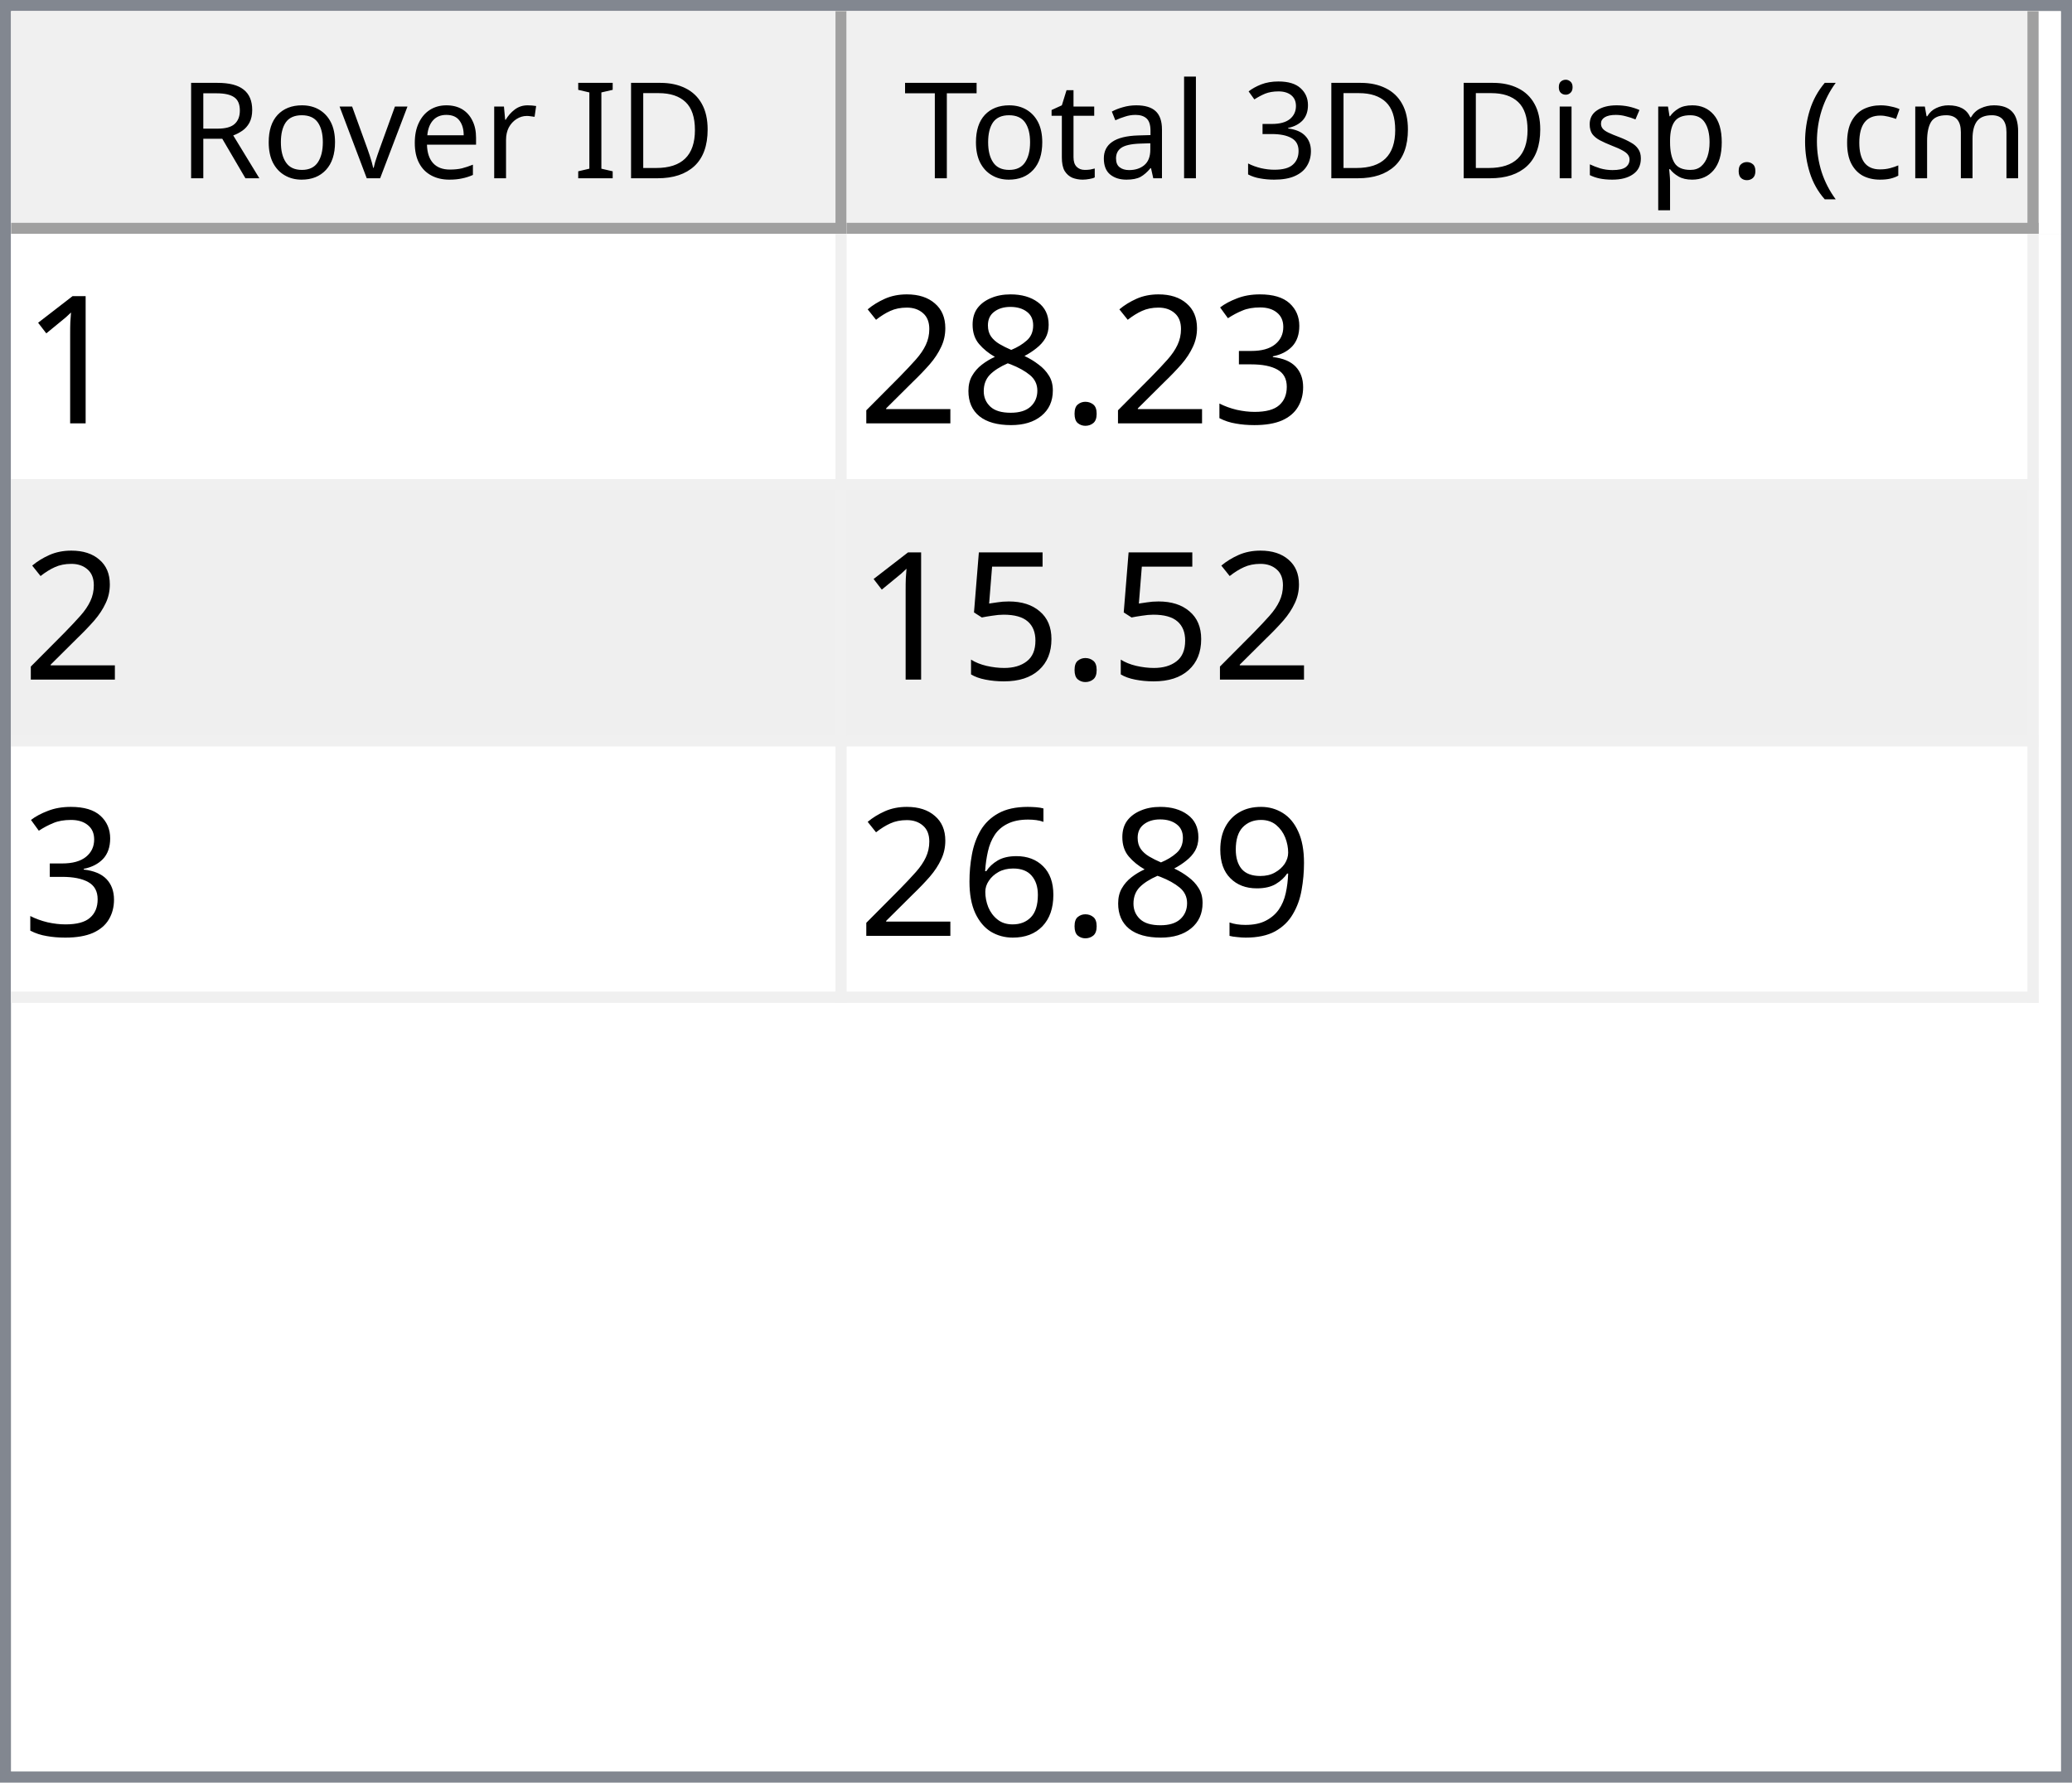
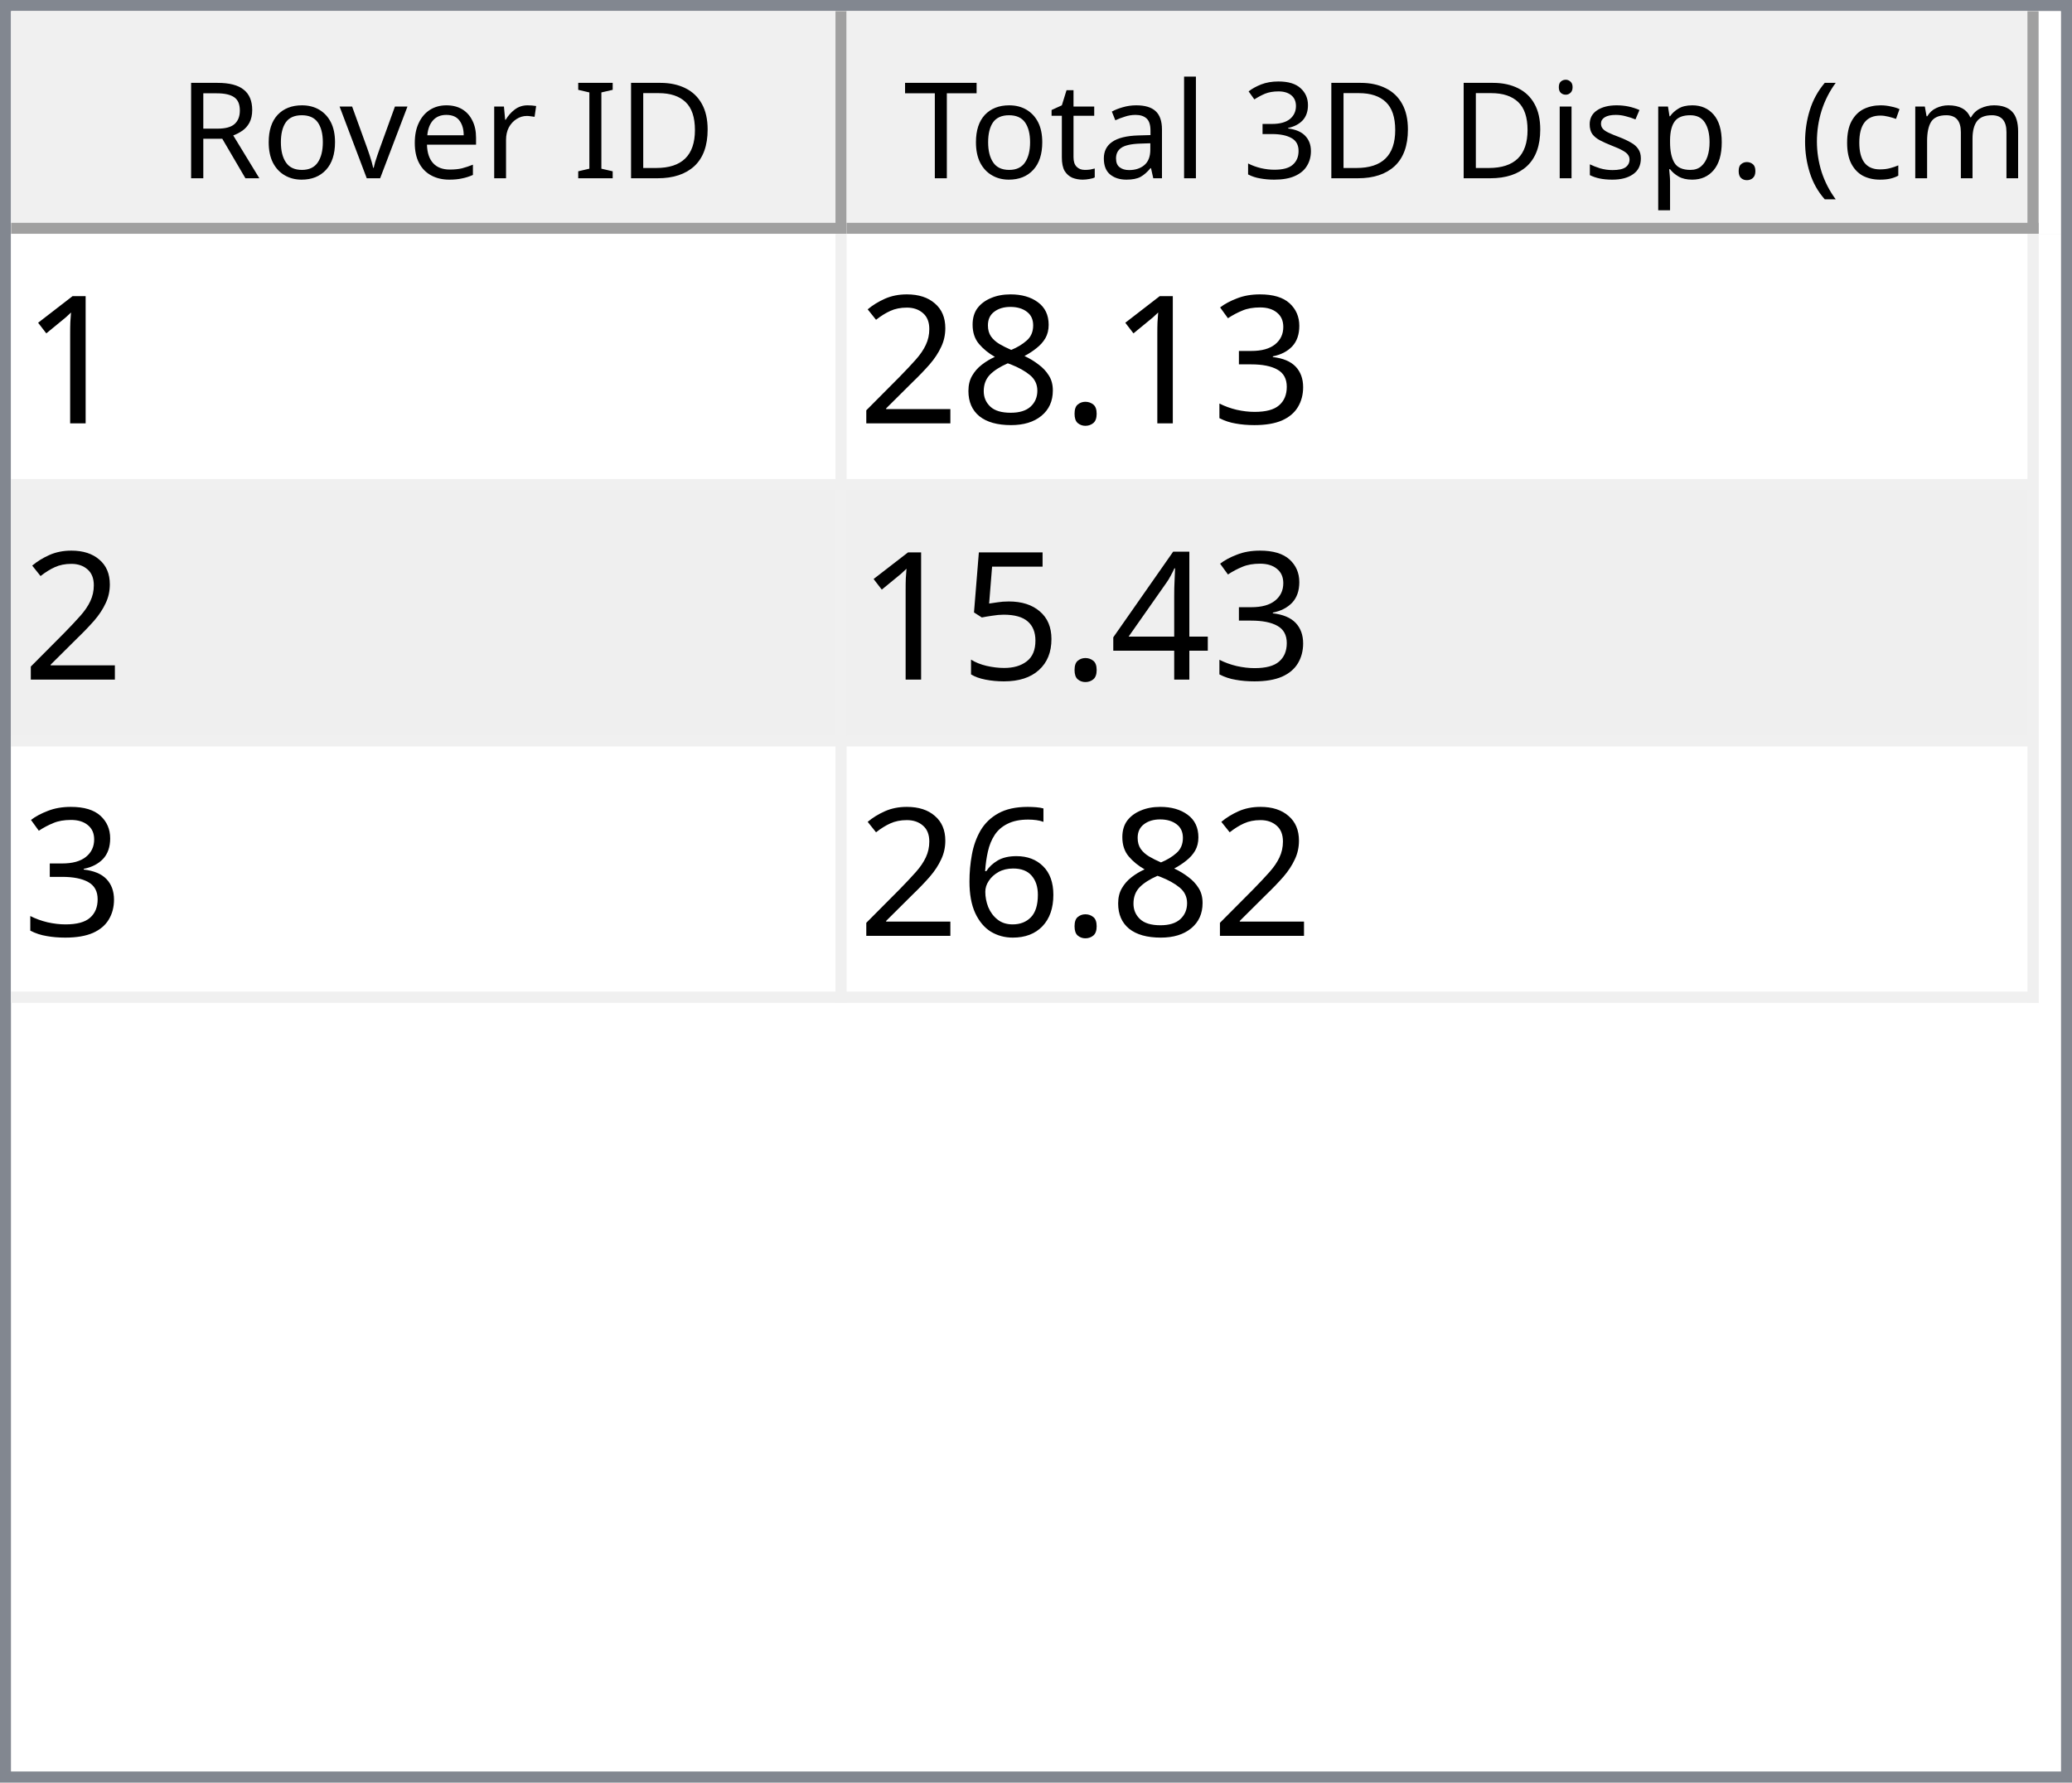
<svg xmlns="http://www.w3.org/2000/svg" style="fill-opacity:1; color-rendering:auto; color-interpolation:auto; text-rendering:auto; stroke:black; stroke-linecap:square; stroke-miterlimit:10; shape-rendering:auto; stroke-opacity:1; fill:black; stroke-dasharray:none; font-weight:normal; stroke-width:1; font-family:'Dialog'; font-style:normal; stroke-linejoin:miter; font-size:12px; stroke-dashoffset:0; image-rendering:auto;" width="186" height="160">
  <defs id="genericDefs" />
  <g>
    <defs id="defs1">
      <clipPath clipPathUnits="userSpaceOnUse" id="clipPath1">
        <path d="M0 0 L186 0 L186 160 L0 160 L0 0 Z" />
      </clipPath>
      <clipPath clipPathUnits="userSpaceOnUse" id="clipPath2">
        <path d="M0 0 L0 160 L186 160 L186 0 Z" />
      </clipPath>
      <clipPath clipPathUnits="userSpaceOnUse" id="clipPath3">
        <path d="M0 0 L0 20 L184 20 L184 0 Z" />
      </clipPath>
      <clipPath clipPathUnits="userSpaceOnUse" id="clipPath4">
        <path d="M0 0 L0 20 L75 20 L75 0 Z" />
      </clipPath>
      <clipPath clipPathUnits="userSpaceOnUse" id="clipPath5">
        <path d="M1 1 L1 19 L74 19 L74 1 Z" />
      </clipPath>
      <clipPath clipPathUnits="userSpaceOnUse" id="clipPath6">
        <path d="M0 0 L0 18 L73 18 L73 0 Z" />
      </clipPath>
      <clipPath clipPathUnits="userSpaceOnUse" id="clipPath7">
        <path d="M-0.5 -0.5 L-0.5 19.5 L74.5 19.5 L74.5 -0.5 Z" />
      </clipPath>
      <clipPath clipPathUnits="userSpaceOnUse" id="clipPath8">
        <path d="M0 0 L0 20 L107 20 L107 0 Z" />
      </clipPath>
      <clipPath clipPathUnits="userSpaceOnUse" id="clipPath9">
        <path d="M1 1 L1 19 L106 19 L106 1 Z" />
      </clipPath>
      <clipPath clipPathUnits="userSpaceOnUse" id="clipPath10">
        <path d="M0 0 L0 18 L105 18 L105 0 Z" />
      </clipPath>
      <clipPath clipPathUnits="userSpaceOnUse" id="clipPath11">
        <path d="M-0.5 -0.5 L-0.5 19.5 L106.5 19.5 L106.5 -0.5 Z" />
      </clipPath>
      <clipPath clipPathUnits="userSpaceOnUse" id="clipPath12">
        <path d="M0 0 L0 138 L184 138 L184 0 Z" />
      </clipPath>
      <clipPath clipPathUnits="userSpaceOnUse" id="clipPath13">
        <path d="M0 0 L0 69 L182 69 L182 0 Z" />
      </clipPath>
      <clipPath clipPathUnits="userSpaceOnUse" id="clipPath14">
        <path d="M-0.5 -0.5 L-0.5 68.5 L181.5 68.5 L181.5 -0.5 Z" />
      </clipPath>
      <clipPath clipPathUnits="userSpaceOnUse" id="clipPath15">
        <path d="M0 0 L0 22 L74 22 L74 0 Z" />
      </clipPath>
      <clipPath clipPathUnits="userSpaceOnUse" id="clipPath16">
        <path d="M0 0 L0 22 L106 22 L106 0 Z" />
      </clipPath>
      <font horiz-adv-x="64.551" id="font1">
        <font-face ascent="107.91" descent="25.098" units-per-em="100" style="font-style:normal; font-family:Segoe UI; font-weight:normal;" />
        <missing-glyph horiz-adv-x="64.551" d="M8.109 0 L8.109 68.266 L56.453 68.266 L56.453 0 L8.109 0 ZM15.328 7.234 L49.219 7.234 L49.219 61.031 L15.328 61.031 L15.328 7.234 Z" />
        <glyph unicode="D" horiz-adv-x="70.117" d="M9.188 0 L9.188 70.016 L28.516 70.016 Q65.531 70.016 65.531 35.891 Q65.531 19.672 55.25 9.836 Q44.969 0 27.734 0 L9.188 0 ZM17.391 62.594 L17.391 7.422 L27.828 7.422 Q41.609 7.422 49.273 14.797 Q56.938 22.172 56.938 35.688 Q56.938 62.594 28.328 62.594 L17.391 62.594 Z" />
        <glyph unicode="I" horiz-adv-x="26.611" d="M17.391 0 L9.188 0 L9.188 70.016 L17.391 70.016 L17.391 0 Z" />
        <glyph unicode=" " horiz-adv-x="27.393" d="" />
        <glyph unicode="r" horiz-adv-x="34.766" d="M34.188 41.891 Q32.078 43.5 28.125 43.5 Q23 43.5 19.555 38.672 Q16.109 33.844 16.109 25.484 L16.109 0 L8.109 0 L8.109 50 L16.109 50 L16.109 39.703 L16.312 39.703 Q18.016 44.969 21.531 47.922 Q25.047 50.875 29.391 50.875 Q32.516 50.875 34.188 50.203 L34.188 41.891 Z" />
        <glyph unicode="e" horiz-adv-x="52.295" d="M48.297 23 L12.984 23 Q13.188 14.656 17.484 10.109 Q21.781 5.562 29.297 5.562 Q37.75 5.562 44.828 11.141 L44.828 3.609 Q38.234 -1.172 27.391 -1.172 Q16.797 -1.172 10.742 5.641 Q4.688 12.453 4.688 24.812 Q4.688 36.469 11.305 43.82 Q17.922 51.172 27.734 51.172 Q37.547 51.172 42.922 44.828 Q48.297 38.484 48.297 27.203 L48.297 23 ZM40.094 29.781 Q40.047 36.719 36.75 40.578 Q33.453 44.438 27.594 44.438 Q21.922 44.438 17.969 40.383 Q14.016 36.328 13.094 29.781 L40.094 29.781 Z" />
        <glyph unicode="v" horiz-adv-x="47.9" d="M47.406 50 L27.484 0 L19.625 0 L0.688 50 L9.469 50 L22.172 13.672 Q23.578 9.672 23.922 6.688 L24.125 6.688 Q24.609 10.453 25.688 13.484 L38.969 50 L47.406 50 Z" />
        <glyph unicode="o" horiz-adv-x="58.594" d="M29 -1.172 Q17.922 -1.172 11.305 5.836 Q4.688 12.844 4.688 24.422 Q4.688 37.016 11.57 44.094 Q18.453 51.172 30.172 51.172 Q41.359 51.172 47.633 44.289 Q53.906 37.406 53.906 25.203 Q53.906 13.234 47.141 6.031 Q40.375 -1.172 29 -1.172 ZM29.594 44.438 Q21.875 44.438 17.383 39.188 Q12.891 33.938 12.891 24.703 Q12.891 15.828 17.43 10.695 Q21.969 5.562 29.594 5.562 Q37.359 5.562 41.531 10.594 Q45.703 15.625 45.703 24.906 Q45.703 34.281 41.531 39.359 Q37.359 44.438 29.594 44.438 Z" />
        <glyph unicode="R" horiz-adv-x="59.814" d="M59.375 0 L49.609 0 L37.891 19.625 Q36.281 22.359 34.766 24.289 Q33.25 26.219 31.664 27.438 Q30.078 28.656 28.25 29.219 Q26.422 29.781 24.125 29.781 L17.391 29.781 L17.391 0 L9.188 0 L9.188 70.016 L30.078 70.016 Q34.672 70.016 38.555 68.867 Q42.438 67.719 45.289 65.375 Q48.141 63.031 49.758 59.547 Q51.375 56.062 51.375 51.375 Q51.375 47.703 50.273 44.656 Q49.172 41.609 47.148 39.211 Q45.125 36.812 42.266 35.133 Q39.406 33.453 35.844 32.516 L35.844 32.328 Q37.594 31.547 38.891 30.547 Q40.188 29.547 41.359 28.18 Q42.531 26.812 43.68 25.078 Q44.828 23.344 46.234 21.047 L59.375 0 ZM17.391 62.594 L17.391 37.203 L28.516 37.203 Q31.594 37.203 34.203 38.133 Q36.812 39.062 38.719 40.797 Q40.625 42.531 41.703 45.047 Q42.781 47.562 42.781 50.688 Q42.781 56.297 39.141 59.445 Q35.5 62.594 28.609 62.594 L17.391 62.594 Z" />
        <glyph unicode=")" horiz-adv-x="30.176" d="M8.297 -15.922 L1.172 -15.922 Q16.406 2.344 16.406 26.812 Q16.406 51.469 1.078 70.016 L8.297 70.016 Q23.531 52.156 23.531 26.703 Q23.531 1.375 8.297 -15.922 Z" />
        <glyph unicode="m" horiz-adv-x="86.133" d="M79.109 0 L71.094 0 L71.094 28.719 Q71.094 37.016 68.531 40.727 Q65.969 44.438 59.906 44.438 Q54.781 44.438 51.195 39.75 Q47.609 35.062 47.609 28.516 L47.609 0 L39.594 0 L39.594 29.688 Q39.594 44.438 28.219 44.438 Q22.953 44.438 19.531 40.016 Q16.109 35.594 16.109 28.516 L16.109 0 L8.109 0 L8.109 50 L16.109 50 L16.109 42.094 L16.312 42.094 Q21.625 51.172 31.844 51.172 Q36.969 51.172 40.773 48.312 Q44.578 45.453 46 40.828 Q51.562 51.172 62.594 51.172 Q79.109 51.172 79.109 30.812 L79.109 0 Z" />
        <glyph unicode="c" horiz-adv-x="46.191" d="M42.188 2.297 Q36.422 -1.172 28.516 -1.172 Q17.828 -1.172 11.258 5.789 Q4.688 12.75 4.688 23.828 Q4.688 36.188 11.766 43.68 Q18.844 51.172 30.672 51.172 Q37.25 51.172 42.281 48.734 L42.281 40.531 Q36.719 44.438 30.375 44.438 Q22.703 44.438 17.797 38.945 Q12.891 33.453 12.891 24.516 Q12.891 15.719 17.508 10.641 Q22.125 5.562 29.891 5.562 Q36.422 5.562 42.188 9.906 L42.188 2.297 Z" />
        <glyph unicode="(" horiz-adv-x="30.176" d="M29.109 -15.922 L21.969 -15.922 Q6.844 1.375 6.844 26.703 Q6.844 52.156 21.969 70.016 L29.203 70.016 Q13.875 51.469 13.875 26.812 Q13.875 2.344 29.109 -15.922 Z" />
        <glyph unicode="." horiz-adv-x="21.68" d="M10.891 -1.078 Q8.641 -1.078 7.055 0.539 Q5.469 2.156 5.469 4.391 Q5.469 6.641 7.055 8.273 Q8.641 9.906 10.891 9.906 Q13.188 9.906 14.797 8.273 Q16.406 6.641 16.406 4.391 Q16.406 2.156 14.797 0.539 Q13.188 -1.078 10.891 -1.078 Z" />
        <glyph unicode="p" horiz-adv-x="58.789" d="M16.312 7.234 L16.109 7.234 L16.109 -23 L8.109 -23 L8.109 50 L16.109 50 L16.109 41.219 L16.312 41.219 Q22.219 51.172 33.594 51.172 Q43.266 51.172 48.688 44.461 Q54.109 37.75 54.109 26.469 Q54.109 13.922 48 6.375 Q41.891 -1.172 31.297 -1.172 Q21.578 -1.172 16.312 7.234 ZM16.109 27.391 L16.109 20.406 Q16.109 14.203 20.141 9.883 Q24.172 5.562 30.375 5.562 Q37.641 5.562 41.773 11.133 Q45.906 16.703 45.906 26.609 Q45.906 34.969 42.047 39.703 Q38.188 44.438 31.594 44.438 Q24.609 44.438 20.359 39.578 Q16.109 34.719 16.109 27.391 Z" />
        <glyph unicode="s" horiz-adv-x="42.432" d="M5.078 1.812 L5.078 10.406 Q11.625 5.562 19.484 5.562 Q30.031 5.562 30.031 12.594 Q30.031 14.594 29.125 15.992 Q28.219 17.391 26.68 18.461 Q25.141 19.531 23.07 20.383 Q21 21.234 18.609 22.172 Q15.281 23.484 12.766 24.828 Q10.25 26.172 8.57 27.859 Q6.891 29.547 6.031 31.695 Q5.172 33.844 5.172 36.719 Q5.172 40.234 6.789 42.945 Q8.406 45.656 11.086 47.484 Q13.766 49.312 17.211 50.242 Q20.656 51.172 24.312 51.172 Q30.812 51.172 35.938 48.922 L35.938 40.828 Q30.422 44.438 23.25 44.438 Q21 44.438 19.195 43.922 Q17.391 43.406 16.094 42.477 Q14.797 41.547 14.086 40.258 Q13.375 38.969 13.375 37.406 Q13.375 35.453 14.086 34.133 Q14.797 32.812 16.164 31.789 Q17.531 30.766 19.484 29.938 Q21.438 29.109 23.922 28.125 Q27.25 26.859 29.883 25.516 Q32.516 24.172 34.375 22.484 Q36.234 20.797 37.234 18.602 Q38.234 16.406 38.234 13.375 Q38.234 9.672 36.602 6.938 Q34.969 4.203 32.234 2.398 Q29.5 0.594 25.93 -0.289 Q22.359 -1.172 18.453 -1.172 Q10.75 -1.172 5.078 1.812 Z" />
        <glyph unicode="i" horiz-adv-x="24.219" d="M12.203 62.703 Q10.062 62.703 8.547 64.164 Q7.031 65.625 7.031 67.875 Q7.031 70.125 8.547 71.609 Q10.062 73.094 12.203 73.094 Q14.406 73.094 15.945 71.609 Q17.484 70.125 17.484 67.875 Q17.484 65.719 15.945 64.211 Q14.406 62.703 12.203 62.703 ZM16.109 0 L8.109 0 L8.109 50 L16.109 50 L16.109 0 Z" />
        <glyph unicode="3" horiz-adv-x="53.906" d="M46.531 19.828 Q46.531 15.094 44.75 11.211 Q42.969 7.328 39.719 4.57 Q36.469 1.812 31.93 0.297 Q27.391 -1.219 21.922 -1.219 Q11.922 -1.219 6 2.594 L6 11.188 Q13.094 5.609 22.219 5.609 Q25.875 5.609 28.828 6.539 Q31.781 7.469 33.906 9.227 Q36.031 10.984 37.18 13.477 Q38.328 15.969 38.328 19.094 Q38.328 32.812 18.797 32.812 L12.984 32.812 L12.984 39.594 L18.5 39.594 Q35.797 39.594 35.797 52.484 Q35.797 64.406 22.609 64.406 Q15.188 64.406 8.688 59.422 L8.688 67.188 Q15.375 71.188 24.609 71.188 Q29 71.188 32.57 69.969 Q36.141 68.75 38.68 66.555 Q41.219 64.359 42.609 61.281 Q44 58.203 44 54.5 Q44 40.672 30.031 36.719 L30.031 36.531 Q33.594 36.141 36.625 34.797 Q39.656 33.453 41.852 31.305 Q44.047 29.156 45.289 26.25 Q46.531 23.344 46.531 19.828 Z" />
        <glyph unicode="l" horiz-adv-x="24.219" d="M16.109 0 L8.109 0 L8.109 74.031 L16.109 74.031 L16.109 0 Z" />
        <glyph unicode="a" horiz-adv-x="50.879" d="M43.891 0 L35.891 0 L35.891 7.812 L35.688 7.812 Q30.469 -1.172 20.312 -1.172 Q12.844 -1.172 8.617 2.781 Q4.391 6.734 4.391 13.281 Q4.391 27.297 20.906 29.594 L35.891 31.688 Q35.891 44.438 25.594 44.438 Q16.547 44.438 9.281 38.281 L9.281 46.484 Q16.656 51.172 26.266 51.172 Q43.891 51.172 43.891 32.516 L43.891 0 ZM35.891 25.297 L23.828 23.641 Q18.266 22.859 15.43 20.875 Q12.594 18.891 12.594 13.875 Q12.594 10.203 15.211 7.883 Q17.828 5.562 22.172 5.562 Q28.125 5.562 32.008 9.742 Q35.891 13.922 35.891 20.312 L35.891 25.297 Z" />
        <glyph unicode="t" horiz-adv-x="33.887" d="M31.297 0.484 Q28.469 -1.078 23.828 -1.078 Q10.688 -1.078 10.688 13.578 L10.688 43.172 L2.094 43.172 L2.094 50 L10.688 50 L10.688 62.203 L18.703 64.797 L18.703 50 L31.297 50 L31.297 43.172 L18.703 43.172 L18.703 14.984 Q18.703 9.969 20.414 7.82 Q22.125 5.672 26.078 5.672 Q29.109 5.672 31.297 7.328 L31.297 0.484 Z" />
        <glyph unicode="T" horiz-adv-x="52.393" d="M50.594 62.594 L30.375 62.594 L30.375 0 L22.172 0 L22.172 62.594 L2 62.594 L2 70.016 L50.594 70.016 L50.594 62.594 Z" />
      </font>
      <font horiz-adv-x="75.0" id="font2">
        <font-face ascent="100.537" descent="21.973" units-per-em="100" style="font-style:normal; font-family:sans-serif; font-weight:normal;" />
        <missing-glyph horiz-adv-x="75.0" d="M12.5 0 L12.5 62.5 L62.5 62.5 L62.5 0 L12.5 0 ZM14.062 1.562 L60.938 1.562 L60.938 60.938 L14.062 60.938 L14.062 1.562 Z" />
        <glyph unicode="1" horiz-adv-x="55.615" d="M37.25 0 L28.469 0 L28.469 56 Q25.297 52.984 20.141 49.953 Q14.984 46.922 10.891 45.406 L10.891 53.906 Q18.266 57.375 23.781 62.305 Q29.297 67.234 31.594 71.875 L37.25 71.875 L37.25 0 Z" />
        <glyph unicode="3" horiz-adv-x="55.615" d="M4.203 18.891 L12.984 20.062 Q14.5 12.594 18.141 9.297 Q21.781 6 27 6 Q33.203 6 37.477 10.297 Q41.75 14.594 41.75 20.953 Q41.75 27 37.797 30.93 Q33.844 34.859 27.734 34.859 Q25.25 34.859 21.531 33.891 L22.516 41.609 Q23.391 41.5 23.922 41.5 Q29.547 41.5 34.039 44.43 Q38.531 47.359 38.531 53.469 Q38.531 58.297 35.258 61.477 Q31.984 64.656 26.812 64.656 Q21.688 64.656 18.266 61.43 Q14.844 58.203 13.875 51.766 L5.078 53.328 Q6.688 62.156 12.398 67.016 Q18.109 71.875 26.609 71.875 Q32.469 71.875 37.398 69.359 Q42.328 66.844 44.945 62.5 Q47.562 58.156 47.562 53.266 Q47.562 48.641 45.07 44.828 Q42.578 41.016 37.703 38.766 Q44.047 37.312 47.562 32.695 Q51.078 28.078 51.078 21.141 Q51.078 11.766 44.242 5.25 Q37.406 -1.266 26.953 -1.266 Q17.531 -1.266 11.305 4.352 Q5.078 9.969 4.203 18.891 Z" />
        <glyph unicode="." horiz-adv-x="27.783" d="M9.078 0 L9.078 10.016 L19.094 10.016 L19.094 0 L9.078 0 Z" />
        <glyph unicode="8" horiz-adv-x="55.615" d="M17.672 38.812 Q12.203 40.828 9.57 44.539 Q6.938 48.25 6.938 53.422 Q6.938 61.234 12.555 66.555 Q18.172 71.875 27.484 71.875 Q36.859 71.875 42.578 66.43 Q48.297 60.984 48.297 53.172 Q48.297 48.188 45.68 44.508 Q43.062 40.828 37.75 38.812 Q44.344 36.672 47.781 31.883 Q51.219 27.094 51.219 20.453 Q51.219 11.281 44.727 5.031 Q38.234 -1.219 27.641 -1.219 Q17.047 -1.219 10.547 5.055 Q4.047 11.328 4.047 20.703 Q4.047 27.688 7.594 32.398 Q11.141 37.109 17.672 38.812 ZM15.922 53.719 Q15.922 48.641 19.195 45.414 Q22.469 42.188 27.688 42.188 Q32.766 42.188 36.016 45.383 Q39.266 48.578 39.266 53.219 Q39.266 58.062 35.914 61.359 Q32.562 64.656 27.594 64.656 Q22.562 64.656 19.242 61.43 Q15.922 58.203 15.922 53.719 ZM13.094 20.656 Q13.094 16.891 14.875 13.375 Q16.656 9.859 20.172 7.93 Q23.688 6 27.734 6 Q34.031 6 38.133 10.055 Q42.234 14.109 42.234 20.359 Q42.234 26.703 38.016 30.859 Q33.797 35.016 27.438 35.016 Q21.234 35.016 17.164 30.914 Q13.094 26.812 13.094 20.656 Z" />
        <glyph unicode="2" horiz-adv-x="55.615" d="M50.344 8.453 L50.344 0 L3.031 0 Q2.938 3.172 4.047 6.109 Q5.859 10.938 9.836 15.625 Q13.812 20.312 21.344 26.469 Q33.016 36.031 37.117 41.625 Q41.219 47.219 41.219 52.203 Q41.219 57.422 37.477 61.008 Q33.734 64.594 27.734 64.594 Q21.391 64.594 17.578 60.789 Q13.766 56.984 13.719 50.25 L4.688 51.172 Q5.609 61.281 11.664 66.578 Q17.719 71.875 27.938 71.875 Q38.234 71.875 44.242 66.164 Q50.25 60.453 50.25 52 Q50.25 47.703 48.492 43.555 Q46.734 39.406 42.656 34.812 Q38.578 30.219 29.109 22.219 Q21.188 15.578 18.945 13.211 Q16.703 10.844 15.234 8.453 L50.344 8.453 Z" />
+         <glyph unicode="4" horiz-adv-x="55.615" d="M32.328 0 L32.328 17.141 L1.266 17.141 L1.266 25.203 L33.938 71.578 L41.109 71.578 L41.109 25.203 L50.781 25.203 L50.781 17.141 L41.109 17.141 L41.109 0 L32.328 0 ZM32.328 25.203 L32.328 57.469 L9.906 25.203 L32.328 25.203 Z" />
        <glyph unicode="5" horiz-adv-x="55.615" d="M4.156 18.75 L13.375 19.531 Q14.406 12.797 18.141 9.398 Q21.875 6 27.156 6 Q33.5 6 37.891 10.789 Q42.281 15.578 42.281 23.484 Q42.281 31 38.062 35.352 Q33.844 39.703 27 39.703 Q22.75 39.703 19.336 37.773 Q15.922 35.844 13.969 32.766 L5.719 33.844 L12.641 70.609 L48.25 70.609 L48.25 62.203 L19.672 62.203 L15.828 42.969 Q22.266 47.469 29.344 47.469 Q38.719 47.469 45.164 40.969 Q51.609 34.469 51.609 24.266 Q51.609 14.547 45.953 7.469 Q39.062 -1.219 27.156 -1.219 Q17.391 -1.219 11.211 4.25 Q5.031 9.719 4.156 18.75 Z" />
-         <glyph unicode="9" horiz-adv-x="55.615" d="M5.469 16.547 L13.922 17.328 Q14.984 11.375 18.016 8.688 Q21.047 6 25.781 6 Q29.828 6 32.883 7.859 Q35.938 9.719 37.891 12.82 Q39.844 15.922 41.164 21.195 Q42.484 26.469 42.484 31.938 Q42.484 32.516 42.438 33.688 Q39.797 29.5 35.234 26.883 Q30.672 24.266 25.344 24.266 Q16.453 24.266 10.305 30.711 Q4.156 37.156 4.156 47.703 Q4.156 58.594 10.578 65.234 Q17 71.875 26.656 71.875 Q33.641 71.875 39.43 68.117 Q45.219 64.359 48.219 57.398 Q51.219 50.438 51.219 37.25 Q51.219 23.531 48.242 15.406 Q45.266 7.281 39.383 3.031 Q33.5 -1.219 25.594 -1.219 Q17.188 -1.219 11.867 3.445 Q6.547 8.109 5.469 16.547 ZM41.453 48.141 Q41.453 55.719 37.43 60.156 Q33.406 64.594 27.734 64.594 Q21.875 64.594 17.531 59.812 Q13.188 55.031 13.188 47.406 Q13.188 40.578 17.312 36.305 Q21.438 32.031 27.484 32.031 Q33.594 32.031 37.523 36.305 Q41.453 40.578 41.453 48.141 Z" />
        <glyph unicode="6" horiz-adv-x="55.615" d="M49.75 54.047 L41.016 53.375 Q39.844 58.547 37.703 60.891 Q34.125 64.656 28.906 64.656 Q24.703 64.656 21.531 62.312 Q17.391 59.281 14.992 53.469 Q12.594 47.656 12.5 36.922 Q15.672 41.75 20.266 44.094 Q24.859 46.438 29.891 46.438 Q38.672 46.438 44.852 39.969 Q51.031 33.5 51.031 23.25 Q51.031 16.5 48.125 10.719 Q45.219 4.938 40.141 1.859 Q35.062 -1.219 28.609 -1.219 Q17.625 -1.219 10.695 6.859 Q3.766 14.938 3.766 33.5 Q3.766 54.25 11.422 63.672 Q18.109 71.875 29.438 71.875 Q37.891 71.875 43.289 67.141 Q48.688 62.406 49.75 54.047 ZM13.875 23.188 Q13.875 18.656 15.797 14.508 Q17.719 10.359 21.188 8.18 Q24.656 6 28.469 6 Q34.031 6 38.039 10.492 Q42.047 14.984 42.047 22.703 Q42.047 30.125 38.086 34.398 Q34.125 38.672 28.125 38.672 Q22.172 38.672 18.023 34.398 Q13.875 30.125 13.875 23.188 Z" />
      </font>
    </defs>
    <g style="fill:white; stroke:white;">
      <rect x="0" y="0" width="186" style="clip-path:url(#clipPath1); stroke:none;" height="160" />
    </g>
    <g style="fill:white; text-rendering:optimizeSpeed; color-rendering:optimizeSpeed; image-rendering:optimizeSpeed; shape-rendering:crispEdges; stroke:white; color-interpolation:sRGB;">
      <rect x="0" width="186" height="160" y="0" style="stroke:none;" />
      <path style="stroke:none;" d="M0 160 L186 160 L186 0 L0 0 Z" />
    </g>
    <g style="fill:rgb(240,240,240); font-family:'Segoe UI'; stroke:rgb(240,240,240);">
      <rect x="0" y="0" width="186" style="clip-path:url(#clipPath2); stroke:none;" height="160" />
    </g>
    <g style="fill:rgb(130,135,144); font-family:'Segoe UI'; stroke:rgb(130,135,144);">
      <path d="M0 0 L186 0 L186 160 L0 160 L0 0 ZM1 1 L185 1 L185 159 L1 159 L1 1 Z" style="fill-rule:evenodd; clip-path:url(#clipPath2); stroke:none;" />
    </g>
    <g style="fill:white; font-family:'Segoe UI'; stroke:white;" transform="translate(1,1)">
      <rect x="0" y="0" width="184" style="clip-path:url(#clipPath3); stroke:none;" height="20" />
    </g>
    <g style="fill:rgb(240,240,240); font-family:'Segoe UI'; stroke:rgb(240,240,240);" transform="translate(1,1)">
      <rect x="0" y="0" width="75" style="clip-path:url(#clipPath4); stroke:none;" height="20" />
    </g>
    <g style="font-family:'Segoe UI';" transform="translate(2,2)">
      <text x="14" xml:space="preserve" y="14" style="clip-path:url(#clipPath6); stroke:none;">Rover ID</text>
    </g>
    <g style="fill:rgb(160,160,160); font-family:'Segoe UI'; stroke:rgb(160,160,160); stroke-linejoin:bevel;" transform="translate(1.5,1.5)">
      <line x1="74" x2="74" y1="0" style="fill:none; clip-path:url(#clipPath7);" y2="19" />
    </g>
    <g style="fill:rgb(160,160,160); font-family:'Segoe UI'; stroke:rgb(160,160,160); stroke-linejoin:bevel;" transform="matrix(1,0,0,1,1,1) translate(0.5,0.5)">
      <line x1="0" x2="74" y1="19" style="fill:none; clip-path:url(#clipPath7);" y2="19" />
    </g>
    <g style="fill:rgb(240,240,240); font-family:'Segoe UI'; stroke:rgb(240,240,240);" transform="translate(76,1)">
      <rect x="0" y="0" width="107" style="clip-path:url(#clipPath8); stroke:none;" height="20" />
    </g>
    <g style="font-family:'Segoe UI';" transform="translate(77,2)">
      <text x="1" xml:space="preserve" y="14" style="clip-path:url(#clipPath10); stroke:none;"> Total 3D Disp. (cm)</text>
    </g>
    <g style="fill:rgb(160,160,160); font-family:'Segoe UI'; stroke:rgb(160,160,160); stroke-linejoin:bevel;" transform="translate(76.5,1.5)">
      <line x1="106" x2="106" y1="0" style="fill:none; clip-path:url(#clipPath11);" y2="19" />
    </g>
    <g style="fill:rgb(160,160,160); font-family:'Segoe UI'; stroke:rgb(160,160,160); stroke-linejoin:bevel;" transform="matrix(1,0,0,1,76,1) translate(0.5,0.5)">
      <line x1="0" x2="106" y1="19" style="fill:none; clip-path:url(#clipPath11);" y2="19" />
    </g>
    <g style="fill:white; font-family:'Segoe UI'; stroke:white;" transform="translate(1,21)">
      <rect x="0" y="0" width="184" style="clip-path:url(#clipPath12); stroke:none;" height="138" />
    </g>
    <g style="fill:rgb(240,240,240); font-size:16px; font-family:sans-serif; stroke:rgb(240,240,240);" transform="translate(1,21)">
      <rect x="0" y="0" width="182" style="clip-path:url(#clipPath13); stroke:none;" height="69" />
      <line transform="translate(0.5,0.5)" x1="0" x2="181" y1="22" style="clip-path:url(#clipPath14); fill:none; stroke-linejoin:bevel;" y2="22" />
    </g>
    <g transform="matrix(1,0,0,1,1,21) translate(0.5,0.5)" style="fill:rgb(240,240,240); font-size:16px; font-family:sans-serif; stroke:rgb(240,240,240); stroke-linejoin:bevel;">
      <line x1="0" x2="181" y1="45" style="fill:none; clip-path:url(#clipPath14);" y2="45" />
    </g>
    <g transform="matrix(1,0,0,1,1,21) translate(0.5,0.5)" style="fill:rgb(240,240,240); font-size:16px; font-family:sans-serif; stroke:rgb(240,240,240); stroke-linejoin:bevel;">
      <line x1="0" x2="181" y1="68" style="fill:none; clip-path:url(#clipPath14);" y2="68" />
    </g>
    <g transform="matrix(1,0,0,1,1,21) translate(0.5,0.5)" style="fill:rgb(240,240,240); font-size:16px; font-family:sans-serif; stroke:rgb(240,240,240); stroke-linejoin:bevel;">
      <line x1="74" x2="74" y1="0" style="fill:none; clip-path:url(#clipPath14);" y2="68" />
    </g>
    <g transform="matrix(1,0,0,1,1,21) translate(0.5,0.5)" style="fill:rgb(240,240,240); font-size:16px; font-family:sans-serif; stroke:rgb(240,240,240); stroke-linejoin:bevel;">
      <line x1="181" x2="181" y1="0" style="fill:none; clip-path:url(#clipPath14);" y2="68" />
    </g>
    <g style="fill:white; font-size:16px; font-family:sans-serif; stroke:white;" transform="matrix(1,0,0,1,1,21)">
      <rect x="0" y="0" width="74" style="clip-path:url(#clipPath15); stroke:none;" height="22" />
      <text x="1" y="17" style="fill:black; clip-path:url(#clipPath15); stroke:none;" xml:space="preserve">1</text>
    </g>
    <g style="fill:white; font-size:16px; font-family:sans-serif; stroke:white;" transform="matrix(1,0,0,1,1,21) translate(75,0)">
      <rect x="0" y="0" width="106" style="clip-path:url(#clipPath16); stroke:none;" height="22" />
-       <text x="1" y="17" style="fill:black; clip-path:url(#clipPath16); stroke:none;" xml:space="preserve">28.23</text>
+       <text x="1" y="17" style="fill:black; clip-path:url(#clipPath16); stroke:none;" xml:space="preserve">28.13</text>
    </g>
    <g style="fill:rgb(239,239,239); font-size:16px; font-family:sans-serif; stroke:rgb(239,239,239);" transform="matrix(1,0,0,1,1,21) translate(0,23)">
      <rect x="0" y="0" width="74" style="clip-path:url(#clipPath15); stroke:none;" height="22" />
      <text x="1" y="17" style="fill:black; clip-path:url(#clipPath15); stroke:none;" xml:space="preserve">2</text>
    </g>
    <g style="fill:rgb(239,239,239); font-size:16px; font-family:sans-serif; stroke:rgb(239,239,239);" transform="matrix(1,0,0,1,1,21) translate(75,23)">
      <rect x="0" y="0" width="106" style="clip-path:url(#clipPath16); stroke:none;" height="22" />
-       <text x="1" y="17" style="fill:black; clip-path:url(#clipPath16); stroke:none;" xml:space="preserve">15.52</text>
+       <text x="1" y="17" style="fill:black; clip-path:url(#clipPath16); stroke:none;" xml:space="preserve">15.43</text>
    </g>
    <g style="fill:white; font-size:16px; font-family:sans-serif; stroke:white;" transform="matrix(1,0,0,1,1,21) translate(0,46)">
      <rect x="0" y="0" width="74" style="clip-path:url(#clipPath15); stroke:none;" height="22" />
      <text x="1" y="17" style="fill:black; clip-path:url(#clipPath15); stroke:none;" xml:space="preserve">3</text>
    </g>
    <g style="fill:white; font-size:16px; font-family:sans-serif; stroke:white;" transform="matrix(1,0,0,1,1,21) translate(75,46)">
      <rect x="0" y="0" width="106" style="clip-path:url(#clipPath16); stroke:none;" height="22" />
-       <text x="1" y="17" style="fill:black; clip-path:url(#clipPath16); stroke:none;" xml:space="preserve">26.89</text>
+       <text x="1" y="17" style="fill:black; clip-path:url(#clipPath16); stroke:none;" xml:space="preserve">26.82</text>
    </g>
  </g>
</svg>
